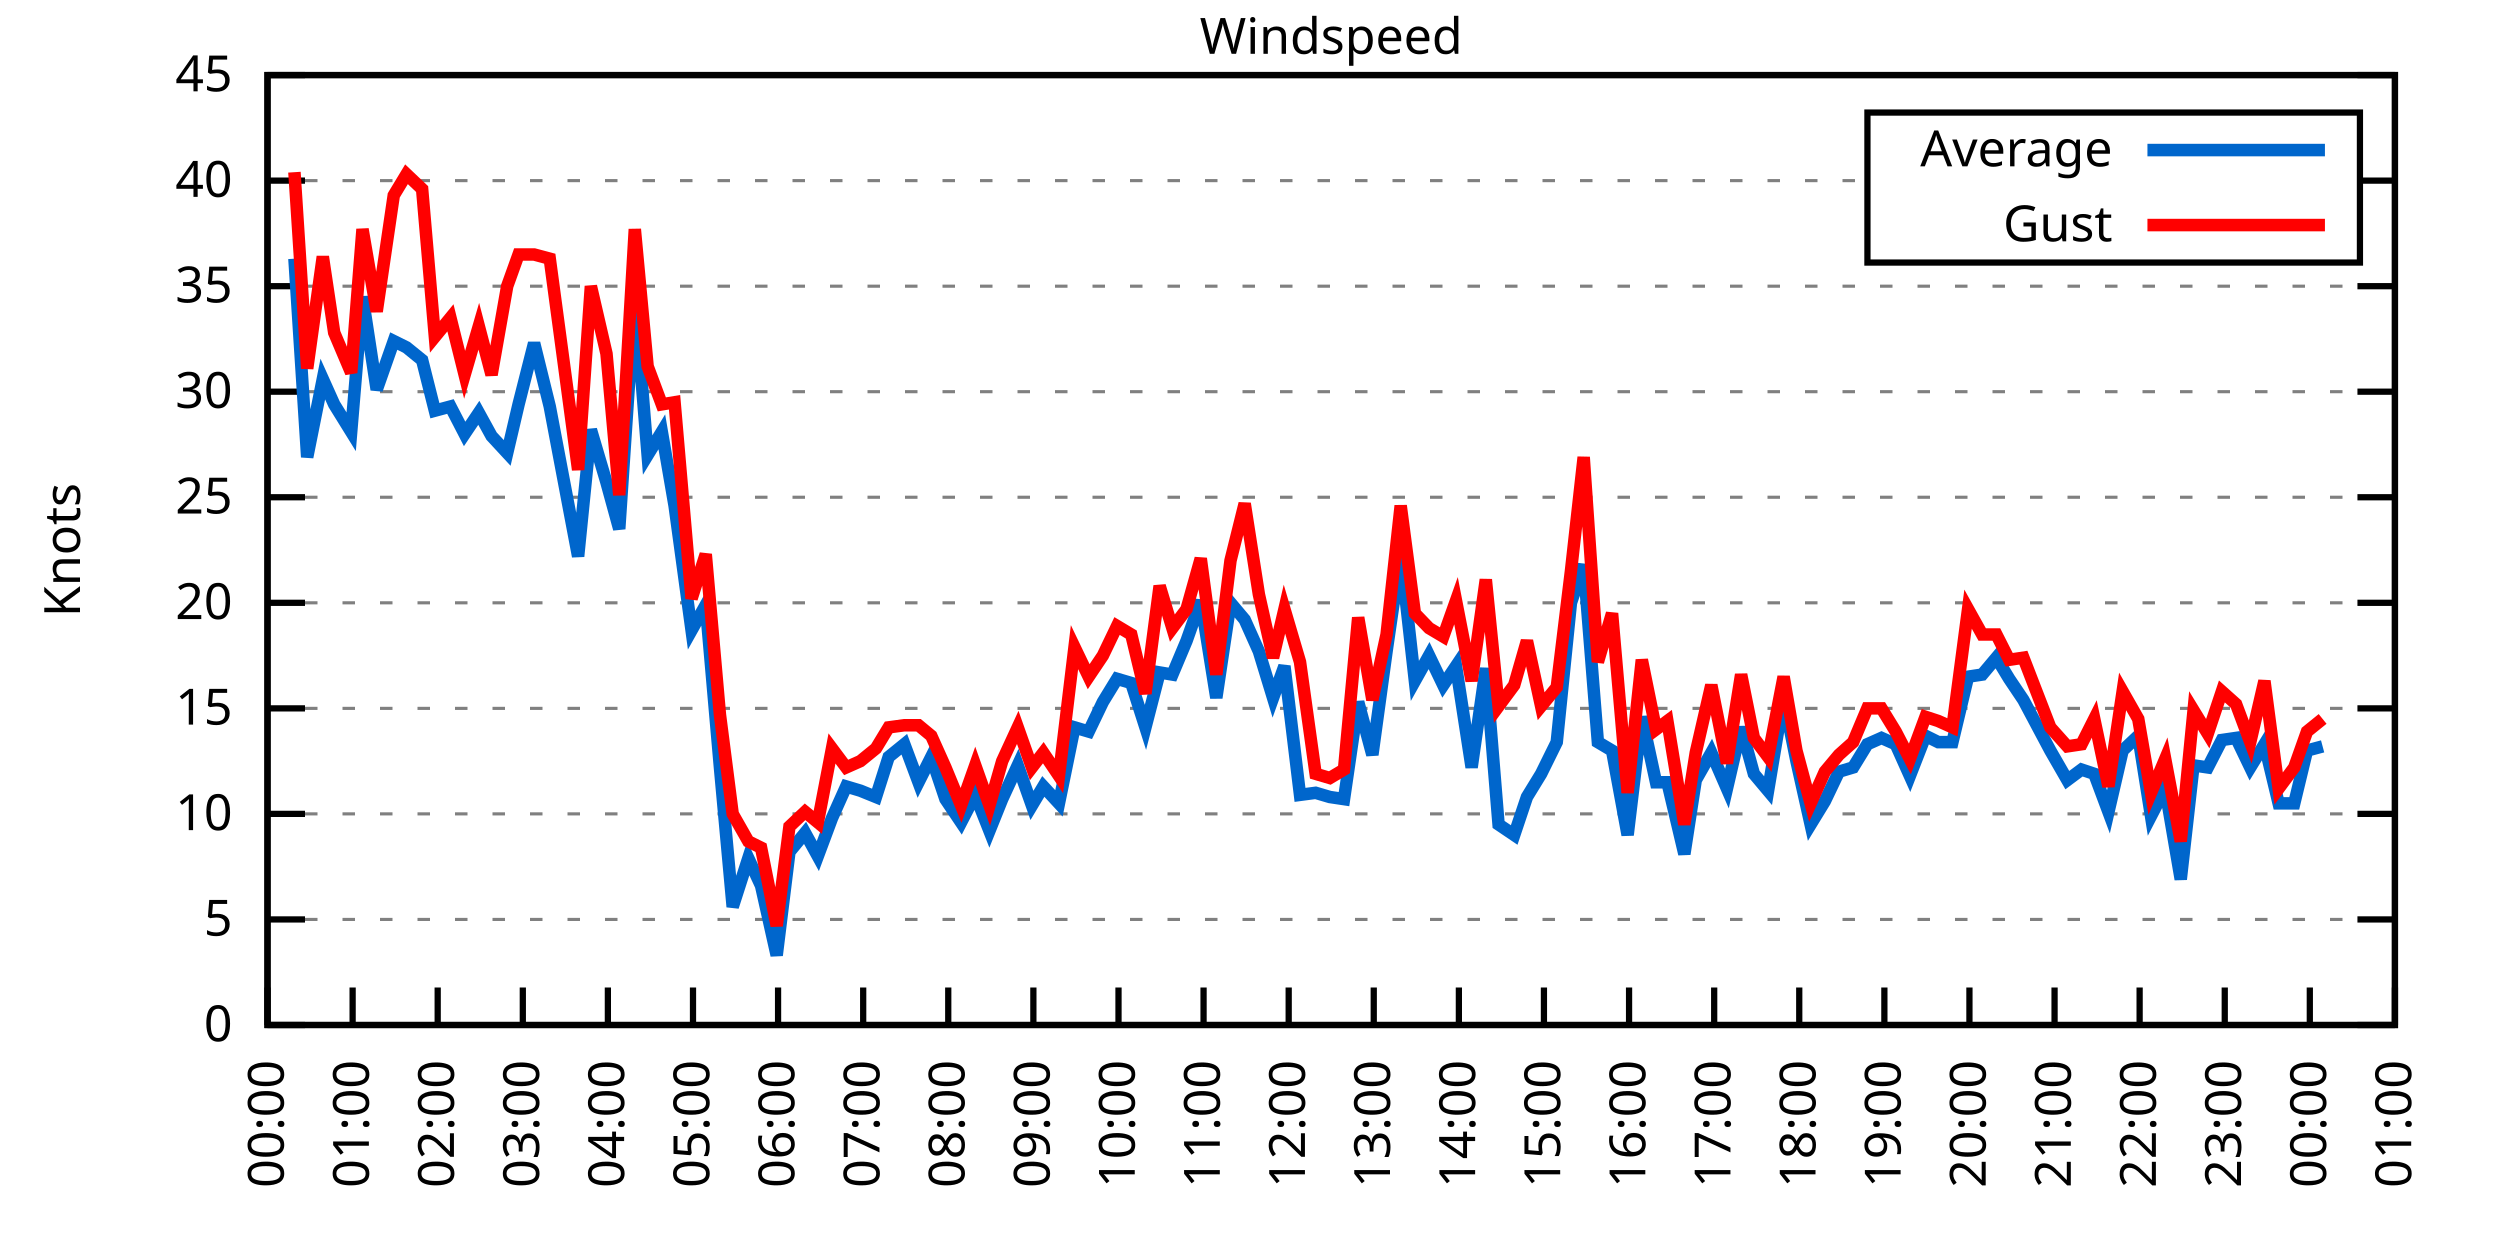
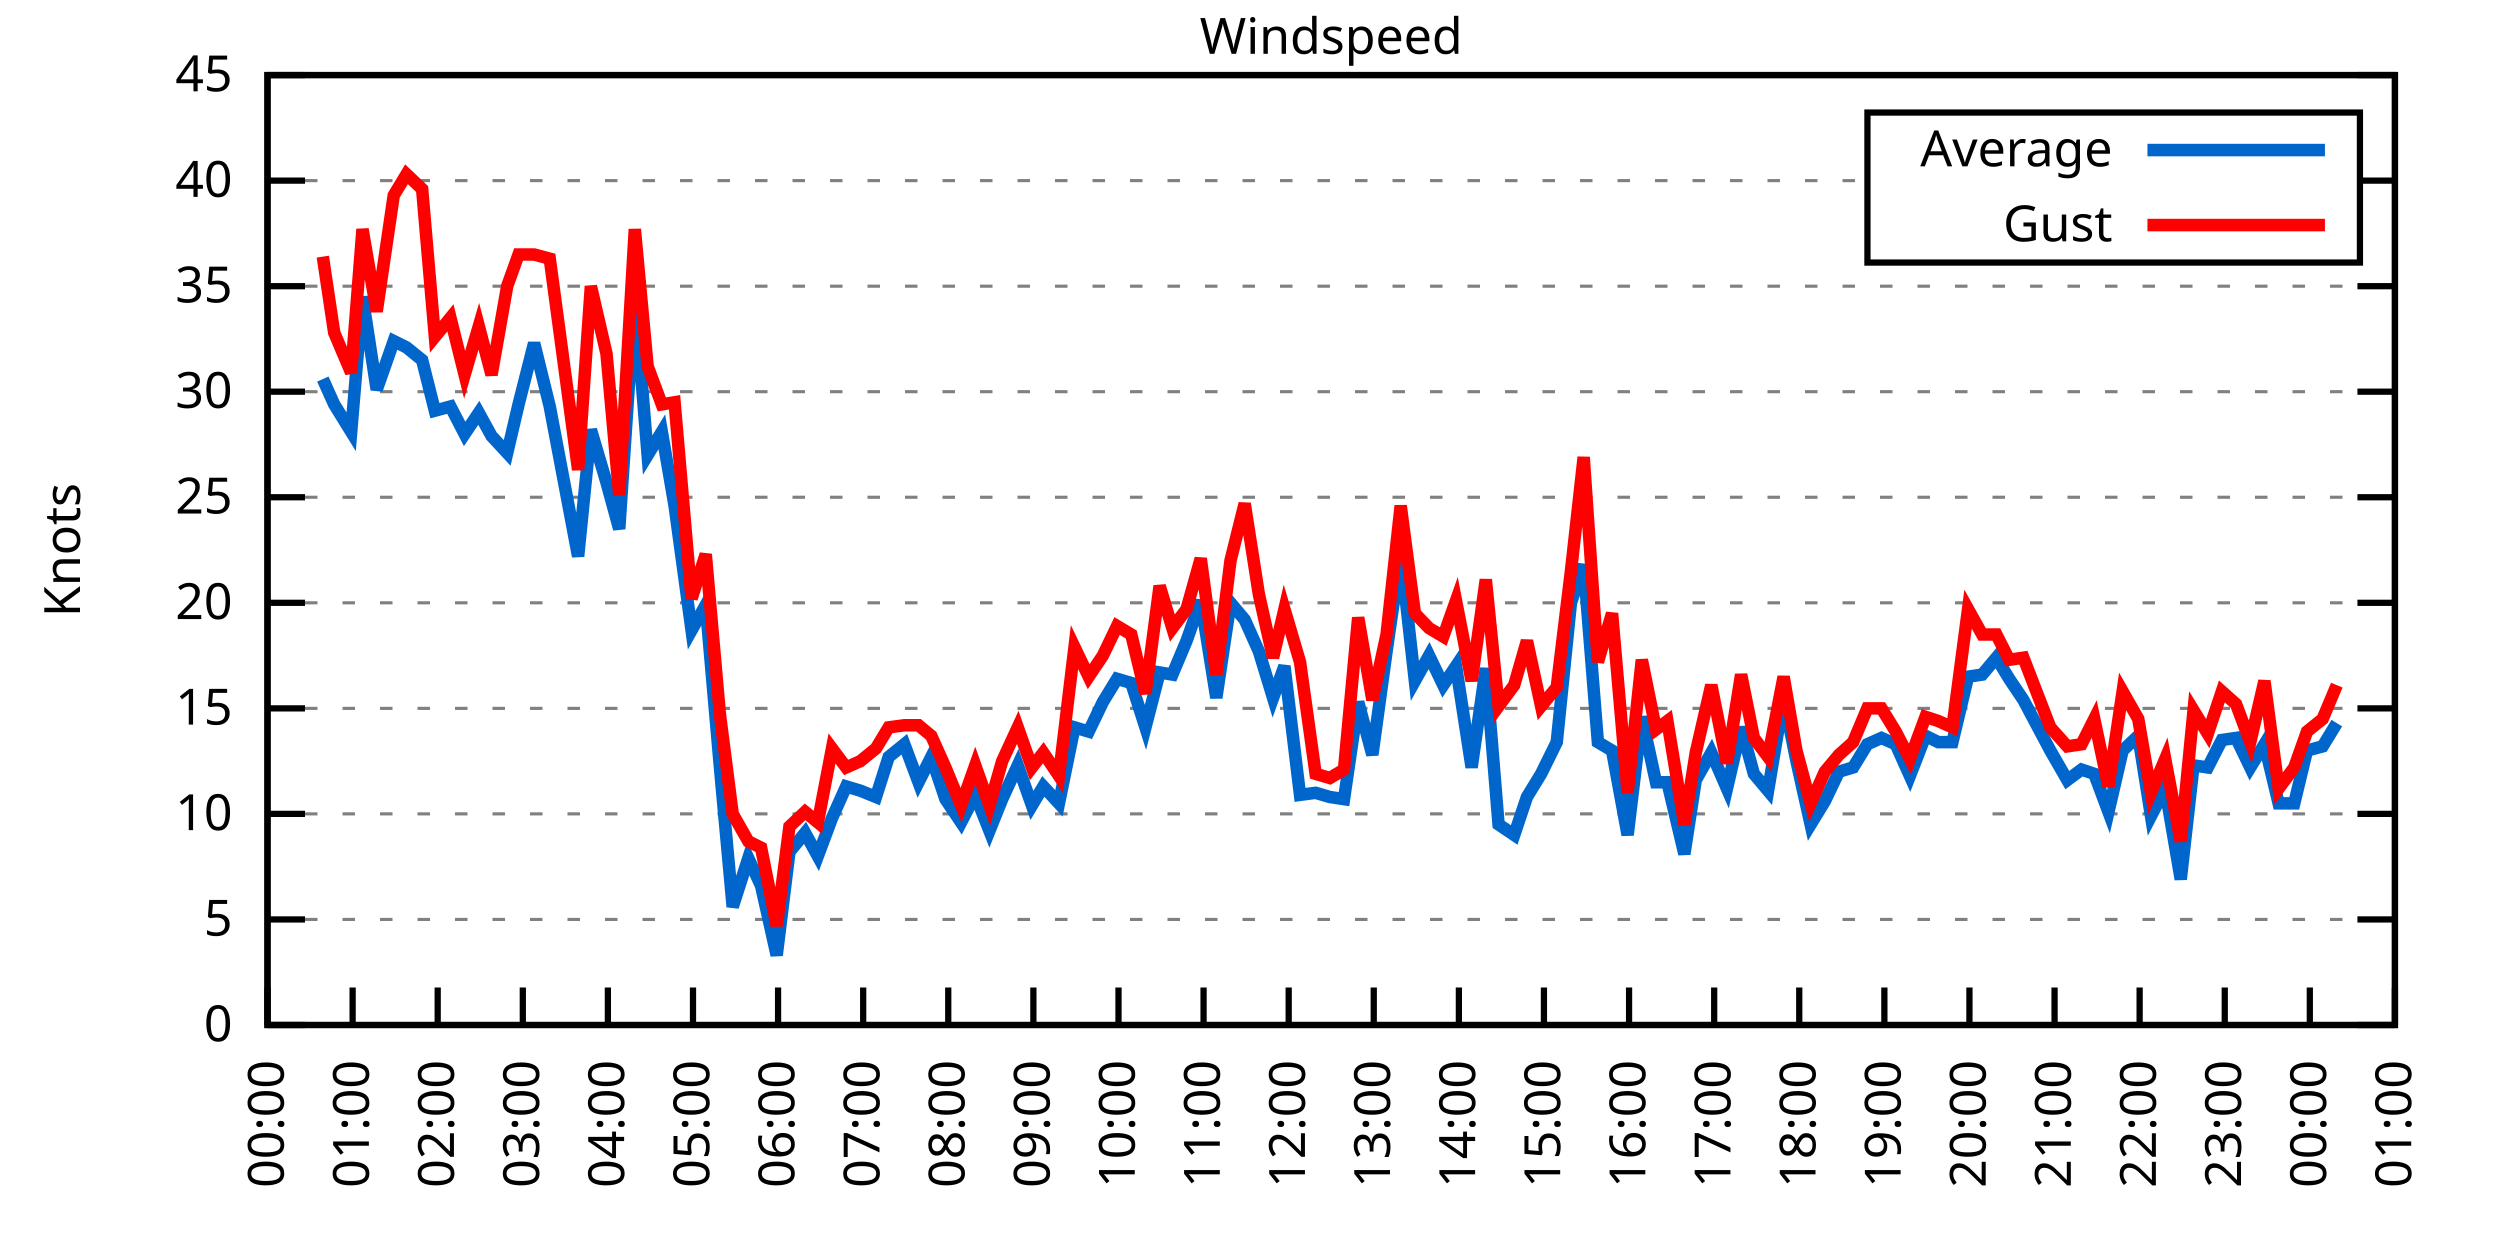
<svg xmlns="http://www.w3.org/2000/svg" xmlns:xlink="http://www.w3.org/1999/xlink" width="400" height="200" viewBox="0 0 400 200">
  <g id="gnuplot_canvas">
    <rect x="0" y="0" width="400" height="200" fill="none" />
    <defs>
      <circle id="gpDot" r="0.5" stroke-width="0.5" stroke="currentColor" />
      <path id="gpPt0" stroke-width="0.333" stroke="currentColor" d="M-1,0 h2 M0,-1 v2" />
      <path id="gpPt1" stroke-width="0.333" stroke="currentColor" d="M-1,-1 L1,1 M1,-1 L-1,1" />
      <path id="gpPt2" stroke-width="0.333" stroke="currentColor" d="M-1,0 L1,0 M0,-1 L0,1 M-1,-1 L1,1 M-1,1 L1,-1" />
      <rect id="gpPt3" stroke-width="0.333" stroke="currentColor" x="-1" y="-1" width="2" height="2" />
      <rect id="gpPt4" stroke-width="0.333" stroke="currentColor" fill="currentColor" x="-1" y="-1" width="2" height="2" />
      <circle id="gpPt5" stroke-width="0.333" stroke="currentColor" cx="0" cy="0" r="1" />
      <use xlink:href="#gpPt5" id="gpPt6" fill="currentColor" stroke="none" />
      <path id="gpPt7" stroke-width="0.333" stroke="currentColor" d="M0,-1.33 L-1.33,0.67 L1.33,0.67 z" />
      <use xlink:href="#gpPt7" id="gpPt8" fill="currentColor" stroke="none" />
      <use xlink:href="#gpPt7" id="gpPt9" stroke="currentColor" transform="rotate(180)" />
      <use xlink:href="#gpPt9" id="gpPt10" fill="currentColor" stroke="none" />
      <use xlink:href="#gpPt3" id="gpPt11" stroke="currentColor" transform="rotate(45)" />
      <use xlink:href="#gpPt11" id="gpPt12" fill="currentColor" stroke="none" />
      <path id="gpPt13" stroke-width="0.333" stroke="currentColor" d="M0,1.330 L1.265,0.411 L0.782,-1.067 L-0.782,-1.076 L-1.265,0.411 z" />
      <use xlink:href="#gpPt13" id="gpPt14" fill="currentColor" stroke="none" />
      <filter id="textbox" filterUnits="objectBoundingBox" x="0" y="0" height="1" width="1">
        <feFlood flood-color="white" flood-opacity="1" result="bgnd" />
        <feComposite in="SourceGraphic" in2="bgnd" operator="atop" />
      </filter>
      <filter id="greybox" filterUnits="objectBoundingBox" x="0" y="0" height="1" width="1">
        <feFlood flood-color="lightgrey" flood-opacity="1" result="grey" />
        <feComposite in="SourceGraphic" in2="grey" operator="atop" />
      </filter>
    </defs>
    <g fill="none" color="white" stroke="currentColor" stroke-width="1.00" stroke-linecap="butt" stroke-linejoin="miter">
</g>
    <g fill="none" color="black" stroke="currentColor" stroke-width="1.00" stroke-linecap="butt" stroke-linejoin="miter">
      <g stroke="none" shape-rendering="crispEdges">
        <polygon fill="rgb(255, 255, 255)" points="42.80,164.00 383.18,164.00 383.18,12.02 42.80,12.02 " />
      </g>
    </g>
    <g fill="none" color="black" stroke="currentColor" stroke-width="1.00" stroke-linecap="butt" stroke-linejoin="miter">
</g>
    <g fill="none" color="black" stroke="black" stroke-width="0.50" stroke-linecap="butt" stroke-linejoin="miter">
</g>
    <g fill="none" color="gray" stroke="currentColor" stroke-width="0.50" stroke-linecap="butt" stroke-linejoin="miter">
      <path stroke="gray" stroke-dasharray="2,4" class="gridline" d="M42.80,164.00 L383.19,164.00  " />
    </g>
    <g fill="none" color="gray" stroke="gray" stroke-width="1.00" stroke-linecap="butt" stroke-linejoin="miter">
</g>
    <g fill="none" color="black" stroke="currentColor" stroke-width="1.00" stroke-linecap="butt" stroke-linejoin="miter">
      <path stroke="black" d="M42.80,164.00 L48.80,164.00 M383.19,164.00 L377.19,164.00  " />
      <g transform="translate(37.20,166.60)" stroke="none" fill="black" font-family="Sans" font-size="8.00" text-anchor="end">
        <text>
          <tspan font-family="Sans"> 0</tspan>
        </text>
      </g>
    </g>
    <g fill="none" color="black" stroke="currentColor" stroke-width="1.00" stroke-linecap="butt" stroke-linejoin="miter">
</g>
    <g fill="none" color="black" stroke="black" stroke-width="0.50" stroke-linecap="butt" stroke-linejoin="miter">
</g>
    <g fill="none" color="gray" stroke="currentColor" stroke-width="0.50" stroke-linecap="butt" stroke-linejoin="miter">
      <path stroke="gray" stroke-dasharray="2,4" class="gridline" d="M42.80,147.11 L383.19,147.11  " />
    </g>
    <g fill="none" color="gray" stroke="gray" stroke-width="1.00" stroke-linecap="butt" stroke-linejoin="miter">
</g>
    <g fill="none" color="black" stroke="currentColor" stroke-width="1.00" stroke-linecap="butt" stroke-linejoin="miter">
      <path stroke="black" d="M42.80,147.11 L48.80,147.11 M383.19,147.11 L377.19,147.11  " />
      <g transform="translate(37.20,149.71)" stroke="none" fill="black" font-family="Sans" font-size="8.00" text-anchor="end">
        <text>
          <tspan font-family="Sans"> 5</tspan>
        </text>
      </g>
    </g>
    <g fill="none" color="black" stroke="currentColor" stroke-width="1.00" stroke-linecap="butt" stroke-linejoin="miter">
</g>
    <g fill="none" color="black" stroke="black" stroke-width="0.50" stroke-linecap="butt" stroke-linejoin="miter">
</g>
    <g fill="none" color="gray" stroke="currentColor" stroke-width="0.50" stroke-linecap="butt" stroke-linejoin="miter">
      <path stroke="gray" stroke-dasharray="2,4" class="gridline" d="M42.80,130.22 L383.19,130.22  " />
    </g>
    <g fill="none" color="gray" stroke="gray" stroke-width="1.00" stroke-linecap="butt" stroke-linejoin="miter">
</g>
    <g fill="none" color="black" stroke="currentColor" stroke-width="1.00" stroke-linecap="butt" stroke-linejoin="miter">
      <path stroke="black" d="M42.80,130.22 L48.80,130.22 M383.19,130.22 L377.19,130.22  " />
      <g transform="translate(37.20,132.82)" stroke="none" fill="black" font-family="Sans" font-size="8.00" text-anchor="end">
        <text>
          <tspan font-family="Sans"> 10</tspan>
        </text>
      </g>
    </g>
    <g fill="none" color="black" stroke="currentColor" stroke-width="1.00" stroke-linecap="butt" stroke-linejoin="miter">
</g>
    <g fill="none" color="black" stroke="black" stroke-width="0.50" stroke-linecap="butt" stroke-linejoin="miter">
</g>
    <g fill="none" color="gray" stroke="currentColor" stroke-width="0.50" stroke-linecap="butt" stroke-linejoin="miter">
      <path stroke="gray" stroke-dasharray="2,4" class="gridline" d="M42.80,113.34 L383.19,113.34  " />
    </g>
    <g fill="none" color="gray" stroke="gray" stroke-width="1.00" stroke-linecap="butt" stroke-linejoin="miter">
</g>
    <g fill="none" color="black" stroke="currentColor" stroke-width="1.00" stroke-linecap="butt" stroke-linejoin="miter">
      <path stroke="black" d="M42.80,113.34 L48.80,113.34 M383.19,113.34 L377.19,113.34  " />
      <g transform="translate(37.20,115.94)" stroke="none" fill="black" font-family="Sans" font-size="8.00" text-anchor="end">
        <text>
          <tspan font-family="Sans"> 15</tspan>
        </text>
      </g>
    </g>
    <g fill="none" color="black" stroke="currentColor" stroke-width="1.00" stroke-linecap="butt" stroke-linejoin="miter">
</g>
    <g fill="none" color="black" stroke="black" stroke-width="0.50" stroke-linecap="butt" stroke-linejoin="miter">
</g>
    <g fill="none" color="gray" stroke="currentColor" stroke-width="0.50" stroke-linecap="butt" stroke-linejoin="miter">
      <path stroke="gray" stroke-dasharray="2,4" class="gridline" d="M42.80,96.45 L383.19,96.45  " />
    </g>
    <g fill="none" color="gray" stroke="gray" stroke-width="1.00" stroke-linecap="butt" stroke-linejoin="miter">
</g>
    <g fill="none" color="black" stroke="currentColor" stroke-width="1.00" stroke-linecap="butt" stroke-linejoin="miter">
      <path stroke="black" d="M42.80,96.45 L48.80,96.45 M383.19,96.45 L377.19,96.45  " />
      <g transform="translate(37.20,99.05)" stroke="none" fill="black" font-family="Sans" font-size="8.00" text-anchor="end">
        <text>
          <tspan font-family="Sans"> 20</tspan>
        </text>
      </g>
    </g>
    <g fill="none" color="black" stroke="currentColor" stroke-width="1.00" stroke-linecap="butt" stroke-linejoin="miter">
</g>
    <g fill="none" color="black" stroke="black" stroke-width="0.50" stroke-linecap="butt" stroke-linejoin="miter">
</g>
    <g fill="none" color="gray" stroke="currentColor" stroke-width="0.50" stroke-linecap="butt" stroke-linejoin="miter">
      <path stroke="gray" stroke-dasharray="2,4" class="gridline" d="M42.80,79.56 L383.19,79.56  " />
    </g>
    <g fill="none" color="gray" stroke="gray" stroke-width="1.00" stroke-linecap="butt" stroke-linejoin="miter">
</g>
    <g fill="none" color="black" stroke="currentColor" stroke-width="1.00" stroke-linecap="butt" stroke-linejoin="miter">
      <path stroke="black" d="M42.80,79.56 L48.80,79.56 M383.19,79.56 L377.19,79.56  " />
      <g transform="translate(37.20,82.16)" stroke="none" fill="black" font-family="Sans" font-size="8.00" text-anchor="end">
        <text>
          <tspan font-family="Sans"> 25</tspan>
        </text>
      </g>
    </g>
    <g fill="none" color="black" stroke="currentColor" stroke-width="1.00" stroke-linecap="butt" stroke-linejoin="miter">
</g>
    <g fill="none" color="black" stroke="black" stroke-width="0.50" stroke-linecap="butt" stroke-linejoin="miter">
</g>
    <g fill="none" color="gray" stroke="currentColor" stroke-width="0.50" stroke-linecap="butt" stroke-linejoin="miter">
      <path stroke="gray" stroke-dasharray="2,4" class="gridline" d="M42.80,62.67 L383.19,62.67  " />
    </g>
    <g fill="none" color="gray" stroke="gray" stroke-width="1.00" stroke-linecap="butt" stroke-linejoin="miter">
</g>
    <g fill="none" color="black" stroke="currentColor" stroke-width="1.00" stroke-linecap="butt" stroke-linejoin="miter">
      <path stroke="black" d="M42.80,62.67 L48.80,62.67 M383.19,62.67 L377.19,62.67  " />
      <g transform="translate(37.20,65.27)" stroke="none" fill="black" font-family="Sans" font-size="8.00" text-anchor="end">
        <text>
          <tspan font-family="Sans"> 30</tspan>
        </text>
      </g>
    </g>
    <g fill="none" color="black" stroke="currentColor" stroke-width="1.00" stroke-linecap="butt" stroke-linejoin="miter">
</g>
    <g fill="none" color="black" stroke="black" stroke-width="0.50" stroke-linecap="butt" stroke-linejoin="miter">
</g>
    <g fill="none" color="gray" stroke="currentColor" stroke-width="0.50" stroke-linecap="butt" stroke-linejoin="miter">
      <path stroke="gray" stroke-dasharray="2,4" class="gridline" d="M42.80,45.79 L383.19,45.79  " />
    </g>
    <g fill="none" color="gray" stroke="gray" stroke-width="1.00" stroke-linecap="butt" stroke-linejoin="miter">
</g>
    <g fill="none" color="black" stroke="currentColor" stroke-width="1.00" stroke-linecap="butt" stroke-linejoin="miter">
      <path stroke="black" d="M42.80,45.79 L48.80,45.79 M383.19,45.79 L377.19,45.79  " />
      <g transform="translate(37.20,48.39)" stroke="none" fill="black" font-family="Sans" font-size="8.00" text-anchor="end">
        <text>
          <tspan font-family="Sans"> 35</tspan>
        </text>
      </g>
    </g>
    <g fill="none" color="black" stroke="currentColor" stroke-width="1.00" stroke-linecap="butt" stroke-linejoin="miter">
</g>
    <g fill="none" color="black" stroke="black" stroke-width="0.50" stroke-linecap="butt" stroke-linejoin="miter">
</g>
    <g fill="none" color="gray" stroke="currentColor" stroke-width="0.50" stroke-linecap="butt" stroke-linejoin="miter">
      <path stroke="gray" stroke-dasharray="2,4" class="gridline" d="M42.80,28.90 L298.79,28.90 M377.59,28.90 L383.19,28.90  " />
    </g>
    <g fill="none" color="gray" stroke="gray" stroke-width="1.00" stroke-linecap="butt" stroke-linejoin="miter">
</g>
    <g fill="none" color="black" stroke="currentColor" stroke-width="1.00" stroke-linecap="butt" stroke-linejoin="miter">
      <path stroke="black" d="M42.80,28.90 L48.80,28.90 M383.19,28.90 L377.19,28.90  " />
      <g transform="translate(37.20,31.50)" stroke="none" fill="black" font-family="Sans" font-size="8.00" text-anchor="end">
        <text>
          <tspan font-family="Sans"> 40</tspan>
        </text>
      </g>
    </g>
    <g fill="none" color="black" stroke="currentColor" stroke-width="1.00" stroke-linecap="butt" stroke-linejoin="miter">
</g>
    <g fill="none" color="black" stroke="black" stroke-width="0.50" stroke-linecap="butt" stroke-linejoin="miter">
</g>
    <g fill="none" color="gray" stroke="currentColor" stroke-width="0.50" stroke-linecap="butt" stroke-linejoin="miter">
      <path stroke="gray" stroke-dasharray="2,4" class="gridline" d="M42.80,12.01 L383.19,12.01  " />
    </g>
    <g fill="none" color="gray" stroke="gray" stroke-width="1.00" stroke-linecap="butt" stroke-linejoin="miter">
</g>
    <g fill="none" color="black" stroke="currentColor" stroke-width="1.00" stroke-linecap="butt" stroke-linejoin="miter">
      <path stroke="black" d="M42.80,12.01 L48.80,12.01 M383.19,12.01 L377.19,12.01  " />
      <g transform="translate(37.20,14.61)" stroke="none" fill="black" font-family="Sans" font-size="8.00" text-anchor="end">
        <text>
          <tspan font-family="Sans"> 45</tspan>
        </text>
      </g>
    </g>
    <g fill="none" color="black" stroke="currentColor" stroke-width="1.00" stroke-linecap="butt" stroke-linejoin="miter">
      <path stroke="black" d="M42.80,164.00 L42.80,158.00  " />
      <g transform="translate(45.40,169.60) rotate(270.00)" stroke="none" fill="black" font-family="Sans" font-size="8.00" text-anchor="end">
        <text>
          <tspan font-family="Sans">00:00</tspan>
        </text>
      </g>
    </g>
    <g fill="none" color="black" stroke="currentColor" stroke-width="1.00" stroke-linecap="butt" stroke-linejoin="miter">
      <path stroke="black" d="M56.42,164.00 L56.42,158.00  " />
      <g transform="translate(59.02,169.60) rotate(270.00)" stroke="none" fill="black" font-family="Sans" font-size="8.00" text-anchor="end">
        <text>
          <tspan font-family="Sans">01:00</tspan>
        </text>
      </g>
    </g>
    <g fill="none" color="black" stroke="currentColor" stroke-width="1.00" stroke-linecap="butt" stroke-linejoin="miter">
      <path stroke="black" d="M70.03,164.00 L70.03,158.00  " />
      <g transform="translate(72.63,169.60) rotate(270.00)" stroke="none" fill="black" font-family="Sans" font-size="8.00" text-anchor="end">
        <text>
          <tspan font-family="Sans">02:00</tspan>
        </text>
      </g>
    </g>
    <g fill="none" color="black" stroke="currentColor" stroke-width="1.00" stroke-linecap="butt" stroke-linejoin="miter">
      <path stroke="black" d="M83.65,164.00 L83.65,158.00  " />
      <g transform="translate(86.25,169.60) rotate(270.00)" stroke="none" fill="black" font-family="Sans" font-size="8.00" text-anchor="end">
        <text>
          <tspan font-family="Sans">03:00</tspan>
        </text>
      </g>
    </g>
    <g fill="none" color="black" stroke="currentColor" stroke-width="1.00" stroke-linecap="butt" stroke-linejoin="miter">
      <path stroke="black" d="M97.26,164.00 L97.26,158.00  " />
      <g transform="translate(99.86,169.60) rotate(270.00)" stroke="none" fill="black" font-family="Sans" font-size="8.00" text-anchor="end">
        <text>
          <tspan font-family="Sans">04:00</tspan>
        </text>
      </g>
    </g>
    <g fill="none" color="black" stroke="currentColor" stroke-width="1.00" stroke-linecap="butt" stroke-linejoin="miter">
      <path stroke="black" d="M110.88,164.00 L110.88,158.00  " />
      <g transform="translate(113.48,169.60) rotate(270.00)" stroke="none" fill="black" font-family="Sans" font-size="8.00" text-anchor="end">
        <text>
          <tspan font-family="Sans">05:00</tspan>
        </text>
      </g>
    </g>
    <g fill="none" color="black" stroke="currentColor" stroke-width="1.00" stroke-linecap="butt" stroke-linejoin="miter">
      <path stroke="black" d="M124.49,164.00 L124.49,158.00  " />
      <g transform="translate(127.09,169.60) rotate(270.00)" stroke="none" fill="black" font-family="Sans" font-size="8.00" text-anchor="end">
        <text>
          <tspan font-family="Sans">06:00</tspan>
        </text>
      </g>
    </g>
    <g fill="none" color="black" stroke="currentColor" stroke-width="1.00" stroke-linecap="butt" stroke-linejoin="miter">
      <path stroke="black" d="M138.11,164.00 L138.11,158.00  " />
      <g transform="translate(140.71,169.60) rotate(270.00)" stroke="none" fill="black" font-family="Sans" font-size="8.00" text-anchor="end">
        <text>
          <tspan font-family="Sans">07:00</tspan>
        </text>
      </g>
    </g>
    <g fill="none" color="black" stroke="currentColor" stroke-width="1.00" stroke-linecap="butt" stroke-linejoin="miter">
      <path stroke="black" d="M151.72,164.00 L151.72,158.00  " />
      <g transform="translate(154.32,169.60) rotate(270.00)" stroke="none" fill="black" font-family="Sans" font-size="8.00" text-anchor="end">
        <text>
          <tspan font-family="Sans">08:00</tspan>
        </text>
      </g>
    </g>
    <g fill="none" color="black" stroke="currentColor" stroke-width="1.00" stroke-linecap="butt" stroke-linejoin="miter">
      <path stroke="black" d="M165.34,164.00 L165.34,158.00  " />
      <g transform="translate(167.94,169.60) rotate(270.00)" stroke="none" fill="black" font-family="Sans" font-size="8.00" text-anchor="end">
        <text>
          <tspan font-family="Sans">09:00</tspan>
        </text>
      </g>
    </g>
    <g fill="none" color="black" stroke="currentColor" stroke-width="1.00" stroke-linecap="butt" stroke-linejoin="miter">
      <path stroke="black" d="M178.96,164.00 L178.96,158.00  " />
      <g transform="translate(181.56,169.60) rotate(270.00)" stroke="none" fill="black" font-family="Sans" font-size="8.00" text-anchor="end">
        <text>
          <tspan font-family="Sans">10:00</tspan>
        </text>
      </g>
    </g>
    <g fill="none" color="black" stroke="currentColor" stroke-width="1.00" stroke-linecap="butt" stroke-linejoin="miter">
      <path stroke="black" d="M192.57,164.00 L192.57,158.00  " />
      <g transform="translate(195.17,169.60) rotate(270.00)" stroke="none" fill="black" font-family="Sans" font-size="8.00" text-anchor="end">
        <text>
          <tspan font-family="Sans">11:00</tspan>
        </text>
      </g>
    </g>
    <g fill="none" color="black" stroke="currentColor" stroke-width="1.00" stroke-linecap="butt" stroke-linejoin="miter">
      <path stroke="black" d="M206.19,164.00 L206.19,158.00  " />
      <g transform="translate(208.79,169.60) rotate(270.00)" stroke="none" fill="black" font-family="Sans" font-size="8.00" text-anchor="end">
        <text>
          <tspan font-family="Sans">12:00</tspan>
        </text>
      </g>
    </g>
    <g fill="none" color="black" stroke="currentColor" stroke-width="1.00" stroke-linecap="butt" stroke-linejoin="miter">
      <path stroke="black" d="M219.80,164.00 L219.80,158.00  " />
      <g transform="translate(222.40,169.60) rotate(270.00)" stroke="none" fill="black" font-family="Sans" font-size="8.00" text-anchor="end">
        <text>
          <tspan font-family="Sans">13:00</tspan>
        </text>
      </g>
    </g>
    <g fill="none" color="black" stroke="currentColor" stroke-width="1.00" stroke-linecap="butt" stroke-linejoin="miter">
      <path stroke="black" d="M233.42,164.00 L233.42,158.00  " />
      <g transform="translate(236.02,169.60) rotate(270.00)" stroke="none" fill="black" font-family="Sans" font-size="8.00" text-anchor="end">
        <text>
          <tspan font-family="Sans">14:00</tspan>
        </text>
      </g>
    </g>
    <g fill="none" color="black" stroke="currentColor" stroke-width="1.00" stroke-linecap="butt" stroke-linejoin="miter">
      <path stroke="black" d="M247.03,164.00 L247.03,158.00  " />
      <g transform="translate(249.63,169.60) rotate(270.00)" stroke="none" fill="black" font-family="Sans" font-size="8.00" text-anchor="end">
        <text>
          <tspan font-family="Sans">15:00</tspan>
        </text>
      </g>
    </g>
    <g fill="none" color="black" stroke="currentColor" stroke-width="1.00" stroke-linecap="butt" stroke-linejoin="miter">
      <path stroke="black" d="M260.65,164.00 L260.65,158.00  " />
      <g transform="translate(263.25,169.60) rotate(270.00)" stroke="none" fill="black" font-family="Sans" font-size="8.00" text-anchor="end">
        <text>
          <tspan font-family="Sans">16:00</tspan>
        </text>
      </g>
    </g>
    <g fill="none" color="black" stroke="currentColor" stroke-width="1.00" stroke-linecap="butt" stroke-linejoin="miter">
      <path stroke="black" d="M274.27,164.00 L274.27,158.00  " />
      <g transform="translate(276.87,169.60) rotate(270.00)" stroke="none" fill="black" font-family="Sans" font-size="8.00" text-anchor="end">
        <text>
          <tspan font-family="Sans">17:00</tspan>
        </text>
      </g>
    </g>
    <g fill="none" color="black" stroke="currentColor" stroke-width="1.00" stroke-linecap="butt" stroke-linejoin="miter">
      <path stroke="black" d="M287.88,164.00 L287.88,158.00  " />
      <g transform="translate(290.48,169.60) rotate(270.00)" stroke="none" fill="black" font-family="Sans" font-size="8.00" text-anchor="end">
        <text>
          <tspan font-family="Sans">18:00</tspan>
        </text>
      </g>
    </g>
    <g fill="none" color="black" stroke="currentColor" stroke-width="1.00" stroke-linecap="butt" stroke-linejoin="miter">
      <path stroke="black" d="M301.50,164.00 L301.50,158.00  " />
      <g transform="translate(304.10,169.60) rotate(270.00)" stroke="none" fill="black" font-family="Sans" font-size="8.00" text-anchor="end">
        <text>
          <tspan font-family="Sans">19:00</tspan>
        </text>
      </g>
    </g>
    <g fill="none" color="black" stroke="currentColor" stroke-width="1.00" stroke-linecap="butt" stroke-linejoin="miter">
      <path stroke="black" d="M315.11,164.00 L315.11,158.00  " />
      <g transform="translate(317.71,169.60) rotate(270.00)" stroke="none" fill="black" font-family="Sans" font-size="8.00" text-anchor="end">
        <text>
          <tspan font-family="Sans">20:00</tspan>
        </text>
      </g>
    </g>
    <g fill="none" color="black" stroke="currentColor" stroke-width="1.00" stroke-linecap="butt" stroke-linejoin="miter">
      <path stroke="black" d="M328.73,164.00 L328.73,158.00  " />
      <g transform="translate(331.33,169.60) rotate(270.00)" stroke="none" fill="black" font-family="Sans" font-size="8.00" text-anchor="end">
        <text>
          <tspan font-family="Sans">21:00</tspan>
        </text>
      </g>
    </g>
    <g fill="none" color="black" stroke="currentColor" stroke-width="1.00" stroke-linecap="butt" stroke-linejoin="miter">
      <path stroke="black" d="M342.34,164.00 L342.34,158.00  " />
      <g transform="translate(344.94,169.60) rotate(270.00)" stroke="none" fill="black" font-family="Sans" font-size="8.00" text-anchor="end">
        <text>
          <tspan font-family="Sans">22:00</tspan>
        </text>
      </g>
    </g>
    <g fill="none" color="black" stroke="currentColor" stroke-width="1.00" stroke-linecap="butt" stroke-linejoin="miter">
      <path stroke="black" d="M355.96,164.00 L355.96,158.00  " />
      <g transform="translate(358.56,169.60) rotate(270.00)" stroke="none" fill="black" font-family="Sans" font-size="8.00" text-anchor="end">
        <text>
          <tspan font-family="Sans">23:00</tspan>
        </text>
      </g>
    </g>
    <g fill="none" color="black" stroke="currentColor" stroke-width="1.00" stroke-linecap="butt" stroke-linejoin="miter">
      <path stroke="black" d="M369.57,164.00 L369.57,158.00  " />
      <g transform="translate(372.17,169.60) rotate(270.00)" stroke="none" fill="black" font-family="Sans" font-size="8.00" text-anchor="end">
        <text>
          <tspan font-family="Sans">00:00</tspan>
        </text>
      </g>
    </g>
    <g fill="none" color="black" stroke="currentColor" stroke-width="1.00" stroke-linecap="butt" stroke-linejoin="miter">
      <path stroke="black" d="M383.19,164.00 L383.19,158.00  " />
      <g transform="translate(385.79,169.60) rotate(270.00)" stroke="none" fill="black" font-family="Sans" font-size="8.00" text-anchor="end">
        <text>
          <tspan font-family="Sans">01:00</tspan>
        </text>
      </g>
    </g>
    <g fill="none" color="black" stroke="currentColor" stroke-width="1.00" stroke-linecap="butt" stroke-linejoin="miter">
</g>
    <g fill="none" color="black" stroke="currentColor" stroke-width="1.00" stroke-linecap="butt" stroke-linejoin="miter">
      <path stroke="black" d="M42.80,12.01 L42.80,164.00 L383.19,164.00 L383.19,12.01 L42.80,12.01 Z  " />
    </g>
    <g fill="none" color="black" stroke="currentColor" stroke-width="1.00" stroke-linecap="butt" stroke-linejoin="miter">
</g>
    <g fill="none" color="black" stroke="currentColor" stroke-width="1.00" stroke-linecap="butt" stroke-linejoin="miter">
      <path stroke="black" d="M298.79,42.01 L298.79,18.01 L377.59,18.01 L377.59,42.01 L298.79,42.01 Z  " />
    </g>
    <g id="Windspeed_plot_1">
      <g fill="none" color="white" stroke="black" stroke-width="2.00" stroke-linecap="butt" stroke-linejoin="miter">
</g>
      <g fill="none" color="black" stroke="currentColor" stroke-width="2.00" stroke-linecap="butt" stroke-linejoin="miter">
        <g transform="translate(337.99,26.61)" stroke="none" fill="black" font-family="Sans" font-size="8.00" text-anchor="end">
          <text>
            <tspan font-family="Sans">Average</tspan>
          </text>
        </g>
      </g>
      <g fill="none" color="black" stroke="currentColor" stroke-width="2.00" stroke-linecap="butt" stroke-linejoin="miter">
-         <path stroke="rgb(  0, 102, 204)" d="M343.59,24.01 L371.99,24.01 M47.11,41.39 L49.15,73.14 L51.65,60.65 L53.47,64.70 L56.19,69.09 L58.00,47.47   L60.27,62.34 L63.00,54.57 L65.04,55.58 L67.54,57.61 L69.58,65.71 L72.07,65.04 L74.34,69.43 L76.61,66.05   L78.65,69.77 L81.15,72.47 L82.97,64.70 L85.46,54.90 L87.96,65.04 L92.50,89.02 L94.54,68.75 L97.04,77.20   L99.08,84.63 L101.57,47.47 L103.62,72.81 L105.89,69.09 L107.93,80.91 L110.65,100.84 L112.92,96.79 L115.19,122.79   L117.23,145.09 L119.73,137.32 L121.77,141.71 L124.27,152.85 L126.31,136.30 L128.81,133.26 L130.85,136.98 L133.12,130.90   L135.39,125.83 L137.66,126.51 L140.15,127.52 L142.19,121.11 L144.69,119.08 L146.96,125.16 L149.00,121.11 L151.27,127.86   L153.77,131.58 L156.04,127.18 L158.31,132.93 L160.35,127.86 L162.84,122.46 L165.11,128.87 L166.93,125.83 L169.43,128.54   L171.92,116.38 L174.19,117.05 L176.46,112.32 L178.73,108.61 L181.00,109.28 L183.27,116.38 L185.54,107.59 L187.58,107.93   L189.85,102.53 L192.12,96.11 L194.61,111.65 L196.88,96.45 L199.15,99.15 L201.42,104.22 L203.69,111.65 L205.51,106.58   L208.00,127.18 L210.50,126.85 L212.77,127.52 L215.04,127.86 L217.31,112.32 L219.58,120.77 L221.85,104.22 L224.11,88.68   L226.38,108.95 L228.65,104.89 L230.92,109.62 L232.96,106.58 L235.46,122.79 L237.73,106.92 L239.77,131.91 L242.27,133.60   L244.31,127.52 L246.58,123.81 L249.08,118.74 L251.35,96.45 L253.39,90.37 L255.66,118.74 L257.93,120.09 L260.42,133.60   L262.69,114.69 L264.96,125.16 L266.78,125.16 L269.50,136.64 L271.32,124.82 L273.81,120.43 L276.31,126.17 L278.58,116.38   L280.62,123.81 L282.89,126.51 L285.38,111.65 L287.43,121.78 L289.70,131.91 L291.97,128.20 L294.23,123.47 L296.50,122.79   L298.77,119.08 L301.04,118.07 L303.31,119.08 L305.58,124.14 L308.08,117.73 L310.12,118.74 L312.39,118.74 L314.89,108.27   L317.15,107.93 L319.42,105.23 L321.47,108.61 L323.74,111.99 L328.05,120.09 L330.77,124.82 L333.04,123.13 L335.08,123.81   L337.35,129.89 L339.62,120.09 L342.12,117.73 L344.16,130.56 L346.43,126.17 L348.92,140.69 L350.97,122.46 L353.24,122.79   L355.50,118.40 L357.77,118.07 L360.04,122.79 L362.31,119.08 L364.58,128.54 L367.08,128.54 L369.12,120.09 L371.62,119.42    " />
+         <path stroke="rgb(  0, 102, 204)" d="M343.59,24.01 L371.99,24.01 M51.65,60.65 L53.47,64.70 L56.19,69.09 L58.00,47.47 L60.27,62.34 L63.00,54.57   L65.04,55.58 L67.54,57.61 L69.58,65.71 L72.07,65.04 L74.34,69.43 L76.61,66.05 L78.65,69.77 L81.15,72.47   L82.97,64.70 L85.46,54.90 L87.96,65.04 L92.50,89.02 L94.54,68.75 L97.04,77.20 L99.08,84.63 L101.57,47.47   L103.62,72.81 L105.89,69.09 L107.93,80.91 L110.65,100.84 L112.92,96.79 L115.19,122.79 L117.23,145.09 L119.73,137.32   L121.77,141.71 L124.27,152.85 L126.31,136.30 L128.81,133.26 L130.85,136.98 L133.12,130.90 L135.39,125.83 L137.66,126.51   L140.15,127.52 L142.19,121.11 L144.69,119.08 L146.96,125.16 L149.00,121.11 L151.27,127.86 L153.77,131.58 L156.04,127.18   L158.31,132.93 L160.35,127.86 L162.84,122.46 L165.11,128.87 L166.93,125.83 L169.43,128.54 L171.92,116.38 L174.19,117.05   L176.46,112.32 L178.73,108.61 L181.00,109.28 L183.27,116.38 L185.54,107.59 L187.58,107.93 L189.85,102.53 L192.12,96.11   L194.61,111.65 L196.88,96.45 L199.15,99.15 L201.42,104.22 L203.69,111.65 L205.51,106.58 L208.00,127.18 L210.50,126.85   L212.77,127.52 L215.04,127.86 L217.31,112.32 L219.58,120.77 L221.85,104.22 L224.11,88.68 L226.38,108.95 L228.65,104.89   L230.92,109.62 L232.96,106.58 L235.46,122.79 L237.73,106.92 L239.77,131.91 L242.27,133.60 L244.31,127.52 L246.58,123.81   L249.08,118.74 L251.35,96.45 L253.39,90.37 L255.66,118.74 L257.93,120.09 L260.42,133.60 L262.69,114.69 L264.96,125.16   L266.78,125.16 L269.50,136.64 L271.32,124.82 L273.81,120.43 L276.31,126.17 L278.58,116.38 L280.62,123.81 L282.89,126.51   L285.38,111.65 L287.43,121.78 L289.70,131.91 L291.97,128.20 L294.23,123.47 L296.50,122.79 L298.77,119.08 L301.04,118.07   L303.31,119.08 L305.58,124.14 L308.08,117.73 L310.12,118.74 L312.39,118.74 L314.89,108.27 L317.15,107.93 L319.42,105.23   L321.47,108.61 L323.74,111.99 L328.05,120.09 L330.77,124.82 L333.04,123.13 L335.08,123.81 L337.35,129.89 L339.62,120.09   L342.12,117.73 L344.16,130.56 L346.43,126.17 L348.92,140.69 L350.97,122.46 L353.24,122.79 L355.50,118.40 L357.77,118.07   L360.04,122.79 L362.31,119.08 L364.58,128.54 L367.08,128.54 L369.12,120.09 L371.62,119.42 L373.89,115.70  " />
      </g>
    </g>
    <g id="Windspeed_plot_2">
      <g fill="none" color="black" stroke="currentColor" stroke-width="2.00" stroke-linecap="butt" stroke-linejoin="miter">
        <g transform="translate(337.99,38.61)" stroke="none" fill="black" font-family="Sans" font-size="8.00" text-anchor="end">
          <text>
            <tspan font-family="Sans">Gust</tspan>
          </text>
        </g>
      </g>
      <g fill="none" color="black" stroke="currentColor" stroke-width="2.00" stroke-linecap="butt" stroke-linejoin="miter">
-         <path stroke="rgb(255,   0,   0)" d="M343.59,36.01 L371.99,36.01 M47.11,27.55 L49.15,58.96 L51.65,41.06 L53.47,53.22 L56.19,59.63 L58.00,36.67   L60.27,49.84 L63.00,31.26 L65.04,27.88 L67.54,30.25 L69.58,53.89 L72.07,50.85 L74.34,59.97 L76.61,52.20   L78.65,59.97 L81.15,45.79 L82.97,40.72 L85.46,40.72 L87.96,41.39 L92.50,75.17 L94.54,45.79 L97.04,56.59   L99.08,79.22 L101.57,36.67 L103.62,58.62 L105.89,64.70 L107.93,64.36 L110.65,95.77 L112.92,88.68 L115.19,114.35   L117.23,130.22 L119.73,134.62 L121.77,135.63 L124.27,148.13 L126.31,132.25 L128.81,129.89 L130.85,131.58 L133.12,119.75   L135.39,122.79 L137.66,121.78 L140.15,119.75 L142.19,116.38 L144.69,116.04 L146.96,116.04 L149.00,117.73 L151.27,122.79   L153.77,128.87 L156.04,122.46 L158.31,128.87 L160.35,121.78 L162.84,116.38 L165.11,122.79 L166.93,120.43 L169.43,124.14   L171.92,103.54 L174.19,108.27 L176.46,104.89 L178.73,100.16 L181.00,101.52 L183.27,110.97 L185.54,93.75 L187.58,100.50   L189.85,97.46 L192.12,89.36 L194.61,107.93 L196.88,89.69 L199.15,80.57 L201.42,95.10 L203.69,105.23 L205.51,97.46   L208.00,105.91 L210.50,123.81 L212.77,124.48 L215.04,123.13 L217.31,98.81 L219.58,111.99 L221.85,101.52 L224.11,80.91   L226.38,98.14 L228.65,100.50 L230.92,101.85 L232.96,96.11 L235.46,108.95 L237.73,92.73 L239.77,113.00 L242.27,109.62   L244.31,102.53 L246.58,113.00 L249.08,109.96 L251.35,91.38 L253.39,73.14 L255.66,105.91 L257.93,98.14 L260.42,126.85   L262.69,105.57 L264.96,116.71 L266.78,115.36 L269.50,131.91 L271.32,120.43 L273.81,109.62 L276.31,122.12 L278.58,107.93   L280.62,118.07 L282.89,121.11 L285.38,108.27 L287.43,120.09 L289.70,128.54 L291.97,123.47 L294.23,120.77 L296.50,118.74   L298.77,113.34 L301.04,113.34 L303.31,117.05 L305.58,121.44 L308.08,114.69 L310.12,115.36 L312.39,116.38 L314.89,97.46   L317.15,101.52 L319.42,101.52 L321.47,105.57 L323.74,105.23 L328.05,116.38 L330.77,119.42 L333.04,119.08 L335.08,115.03   L337.35,125.83 L339.62,110.63 L342.12,115.03 L344.16,126.85 L346.43,121.44 L348.92,134.62 L350.97,113.67 L353.24,117.39   L355.50,110.63 L357.77,112.66 L360.04,118.74 L362.31,108.95 L364.58,126.17 L367.08,122.79 L369.12,117.05 L371.62,115.03    " />
+         <path stroke="rgb(255,   0,   0)" d="M343.59,36.01 L371.99,36.01 M51.65,41.06 L53.47,53.22 L56.19,59.63 L58.00,36.67 L60.27,49.84 L63.00,31.26   L65.04,27.88 L67.54,30.25 L69.58,53.89 L72.07,50.85 L74.34,59.97 L76.61,52.20 L78.65,59.97 L81.15,45.79   L82.97,40.72 L85.46,40.72 L87.96,41.39 L92.50,75.17 L94.54,45.79 L97.04,56.59 L99.08,79.22 L101.57,36.67   L103.62,58.62 L105.89,64.70 L107.93,64.36 L110.65,95.77 L112.92,88.68 L115.19,114.35 L117.23,130.22 L119.73,134.62   L121.77,135.63 L124.27,148.13 L126.31,132.25 L128.81,129.89 L130.85,131.58 L133.12,119.75 L135.39,122.79 L137.66,121.78   L140.15,119.75 L142.19,116.38 L144.69,116.04 L146.96,116.04 L149.00,117.73 L151.27,122.79 L153.77,128.87 L156.04,122.46   L158.31,128.87 L160.35,121.78 L162.84,116.38 L165.11,122.79 L166.93,120.43 L169.43,124.14 L171.92,103.54 L174.19,108.27   L176.46,104.89 L178.73,100.16 L181.00,101.52 L183.27,110.97 L185.54,93.75 L187.58,100.50 L189.85,97.46 L192.12,89.36   L194.61,107.93 L196.88,89.69 L199.15,80.57 L201.42,95.10 L203.69,105.23 L205.51,97.46 L208.00,105.91 L210.50,123.81   L212.77,124.48 L215.04,123.13 L217.31,98.81 L219.58,111.99 L221.85,101.52 L224.11,80.91 L226.38,98.14 L228.65,100.50   L230.92,101.85 L232.96,96.11 L235.46,108.95 L237.73,92.73 L239.77,113.00 L242.27,109.62 L244.31,102.53 L246.58,113.00   L249.08,109.96 L251.35,91.38 L253.39,73.14 L255.66,105.91 L257.93,98.14 L260.42,126.85 L262.69,105.57 L264.96,116.71   L266.78,115.36 L269.50,131.91 L271.32,120.43 L273.81,109.62 L276.31,122.12 L278.58,107.93 L280.62,118.07 L282.89,121.11   L285.38,108.27 L287.43,120.09 L289.70,128.54 L291.97,123.47 L294.23,120.77 L296.50,118.74 L298.77,113.34 L301.04,113.34   L303.31,117.05 L305.58,121.44 L308.08,114.69 L310.12,115.36 L312.39,116.38 L314.89,97.46 L317.15,101.52 L319.42,101.52   L321.47,105.57 L323.74,105.23 L328.05,116.38 L330.77,119.42 L333.04,119.08 L335.08,115.03 L337.35,125.83 L339.62,110.63   L342.12,115.03 L344.16,126.85 L346.43,121.44 L348.92,134.62 L350.97,113.67 L353.24,117.39 L355.50,110.63 L357.77,112.66   L360.04,118.74 L362.31,108.95 L364.58,126.17 L367.08,122.79 L369.12,117.05 L371.62,115.03 L373.89,109.62  " />
      </g>
    </g>
    <g fill="none" color="black" stroke="currentColor" stroke-width="2.00" stroke-linecap="butt" stroke-linejoin="miter">
</g>
    <g fill="none" color="black" stroke="black" stroke-width="1.00" stroke-linecap="butt" stroke-linejoin="miter">
</g>
    <g fill="none" color="black" stroke="currentColor" stroke-width="1.00" stroke-linecap="butt" stroke-linejoin="miter">
      <path stroke="black" d="M42.80,12.01 L42.80,164.00 L383.19,164.00 L383.19,12.01 L42.80,12.01 Z  " />
      <g transform="translate(12.80,88.01) rotate(270.00)" stroke="none" fill="black" font-family="Sans" font-size="8.00" text-anchor="middle">
        <text>
          <tspan font-family="Sans">Knots</tspan>
        </text>
      </g>
    </g>
    <g fill="none" color="black" stroke="currentColor" stroke-width="1.00" stroke-linecap="butt" stroke-linejoin="miter">
</g>
    <g fill="none" color="black" stroke="currentColor" stroke-width="1.00" stroke-linecap="butt" stroke-linejoin="miter">
      <g transform="translate(212.99,8.61)" stroke="none" fill="black" font-family="Sans" font-size="8.00" text-anchor="middle">
        <text>
          <tspan font-family="Sans">Windspeed</tspan>
        </text>
      </g>
    </g>
    <g fill="none" color="black" stroke="currentColor" stroke-width="1.00" stroke-linecap="butt" stroke-linejoin="miter">
</g>
  </g>
</svg>
